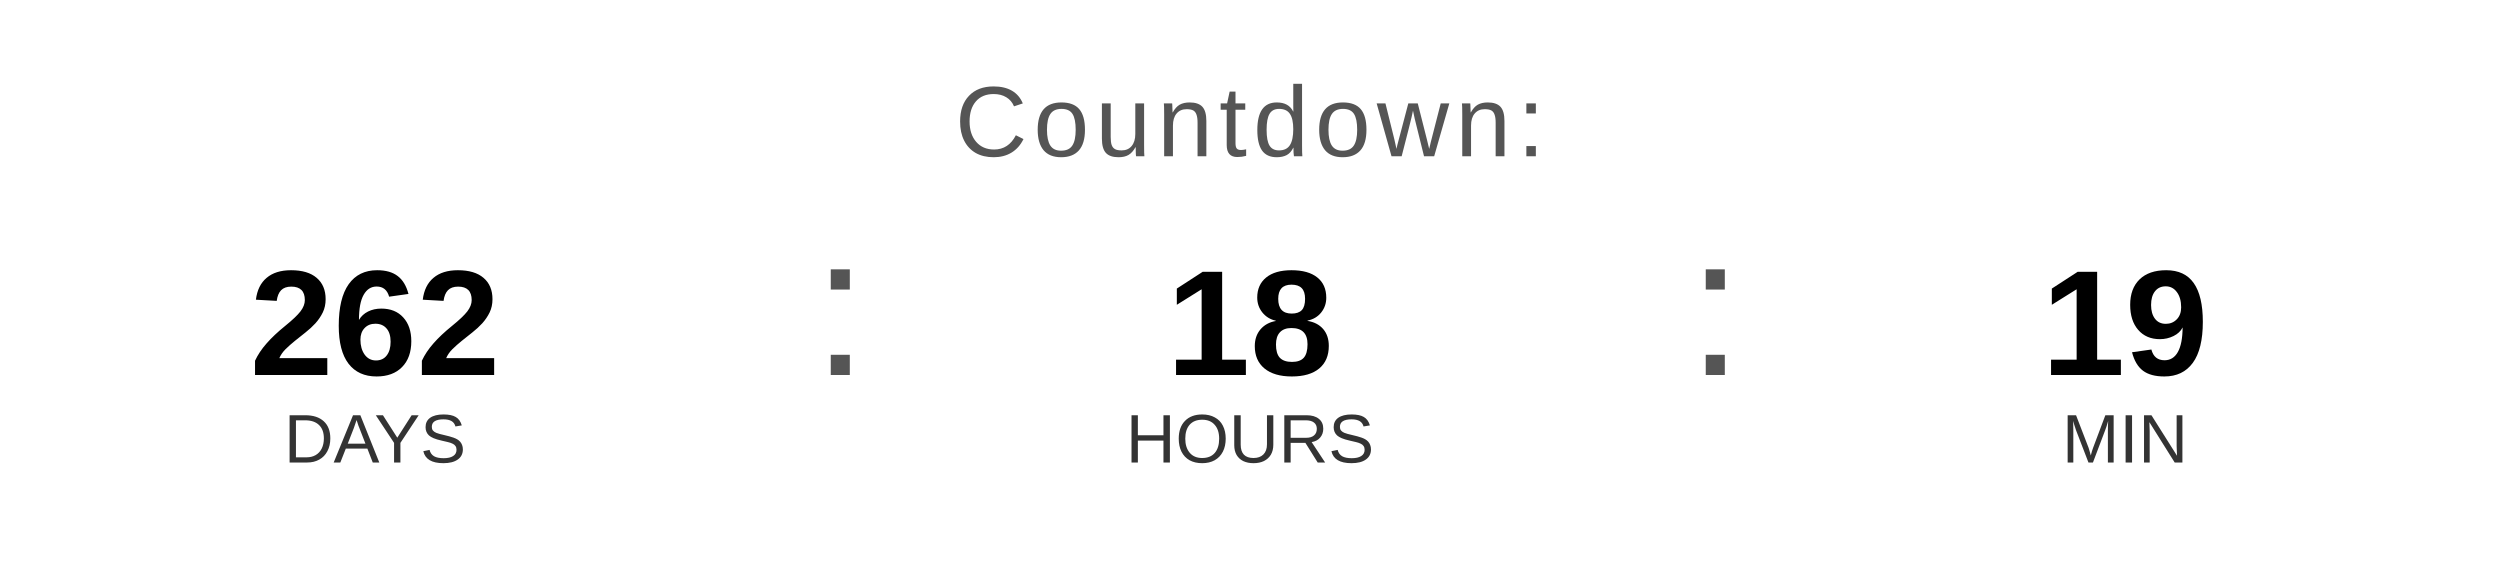
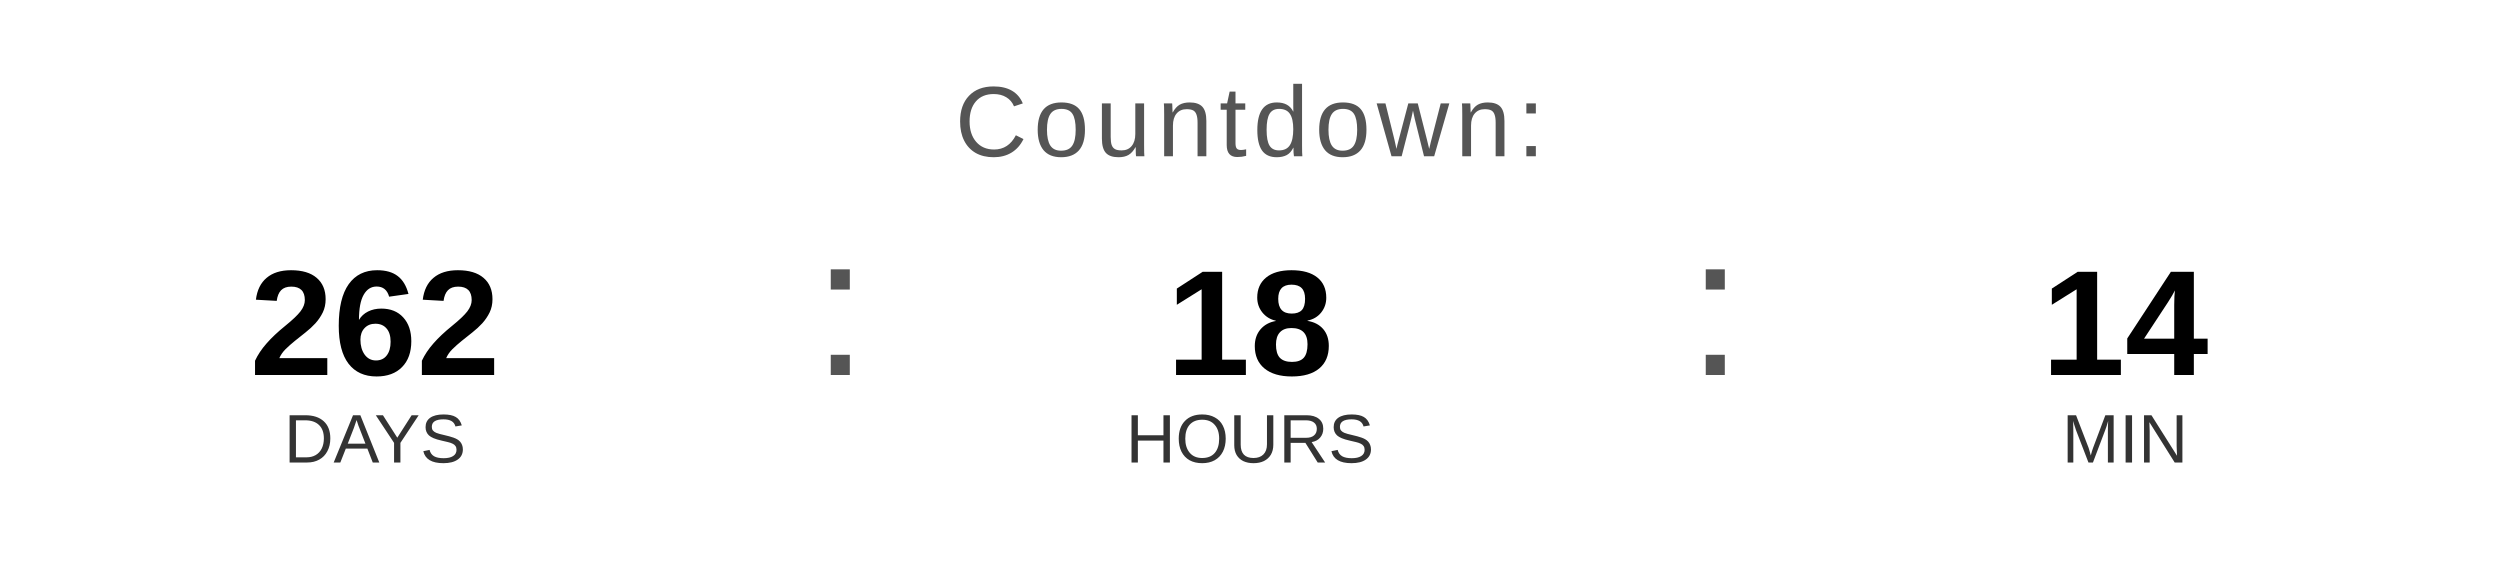
<svg xmlns="http://www.w3.org/2000/svg" width="400" height="90" viewBox="0 0 400 90">
  <text x="200" y="25" font-family="Arial, Helvetica, sans-serif" font-size="16" fill="#555555" text-anchor="middle" letter-spacing="1">
    Countdown:
  </text>
  <text x="60" y="60" font-family="Arial, Helvetica, sans-serif" font-size="24" font-weight="bold" fill="#000000" text-anchor="middle">262</text>
  <text x="60" y="74" font-family="Arial, Helvetica, sans-serif" font-size="11" fill="#333333" text-anchor="middle">DAYS</text>
  <text x="130" y="60" font-family="Arial, sans-serif" font-size="32" fill="#555555">:</text>
  <text x="200" y="60" font-family="Arial, Helvetica, sans-serif" font-size="24" font-weight="bold" fill="#000000" text-anchor="middle">18</text>
  <text x="200" y="74" font-family="Arial, Helvetica, sans-serif" font-size="11" fill="#333333" text-anchor="middle">HOURS</text>
  <text x="270" y="60" font-family="Arial, sans-serif" font-size="32" fill="#555555">:</text>
-   <text x="340" y="60" font-family="Arial, Helvetica, sans-serif" font-size="24" font-weight="bold" fill="#000000" text-anchor="middle">19</text>
+   <text x="340" y="60" font-family="Arial, Helvetica, sans-serif" font-size="24" font-weight="bold" fill="#000000" text-anchor="middle">14</text>
  <text x="340" y="74" font-family="Arial, Helvetica, sans-serif" font-size="11" fill="#333333" text-anchor="middle">MIN</text>
</svg>
